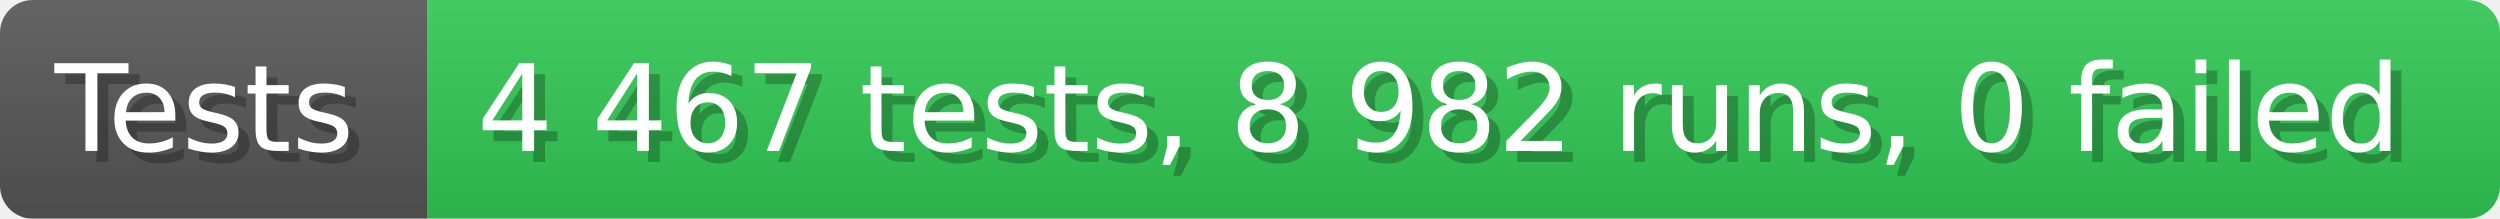
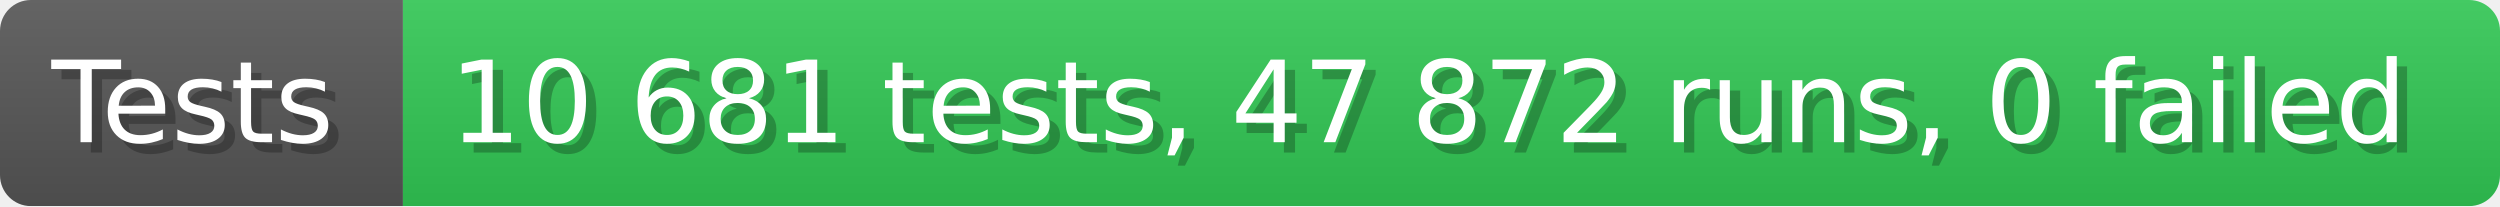
- <svg xmlns="http://www.w3.org/2000/svg" width="228.6" height="20" viewBox="0 0 2286 200" role="img" aria-label="Tests: 4 467 tests, 8 982 runs, 0 failed">
+ <svg xmlns="http://www.w3.org/2000/svg" width="242.6" height="20" viewBox="0 0 2426 200" role="img" aria-label="Tests: 10 681 tests, 47 872 runs, 0 failed">
  <linearGradient id="a" x2="0" y2="100%">
    <stop offset="0" stop-opacity=".1" stop-color="#EEE" />
    <stop offset="1" stop-opacity=".1" />
  </linearGradient>
  <mask id="m">
-     <rect width="2286" height="200" rx="30" fill="#FFF" />
+     <rect width="2426" height="200" rx="30" fill="#FFF" />
  </mask>
  <g mask="url(#m)">
    <rect width="391" height="200" fill="#555" />
-     <rect width="1895" height="200" fill="#31c653" x="391" />
-     <rect width="2286" height="200" fill="url(#a)" />
+     <rect width="2035" height="200" fill="#31c653" x="391" />
+     <rect width="2426" height="200" fill="url(#a)" />
  </g>
  <g aria-hidden="true" fill="#fff" text-anchor="start" font-family="Verdana,DejaVu Sans,sans-serif" font-size="110">
    <text x="60" y="148" textLength="291" fill="#000" opacity="0.25">Tests</text>
    <text x="50" y="138" textLength="291">Tests</text>
-     <text x="446" y="148" textLength="1795" fill="#000" opacity="0.25">4 467 tests, 8 982 runs, 0 failed</text>
-     <text x="436" y="138" textLength="1795">4 467 tests, 8 982 runs, 0 failed</text>
+     <text x="446" y="148" textLength="1935" fill="#000" opacity="0.25">10 681 tests, 47 872 runs, 0 failed</text>
+     <text x="436" y="138" textLength="1935">10 681 tests, 47 872 runs, 0 failed</text>
  </g>
</svg>
